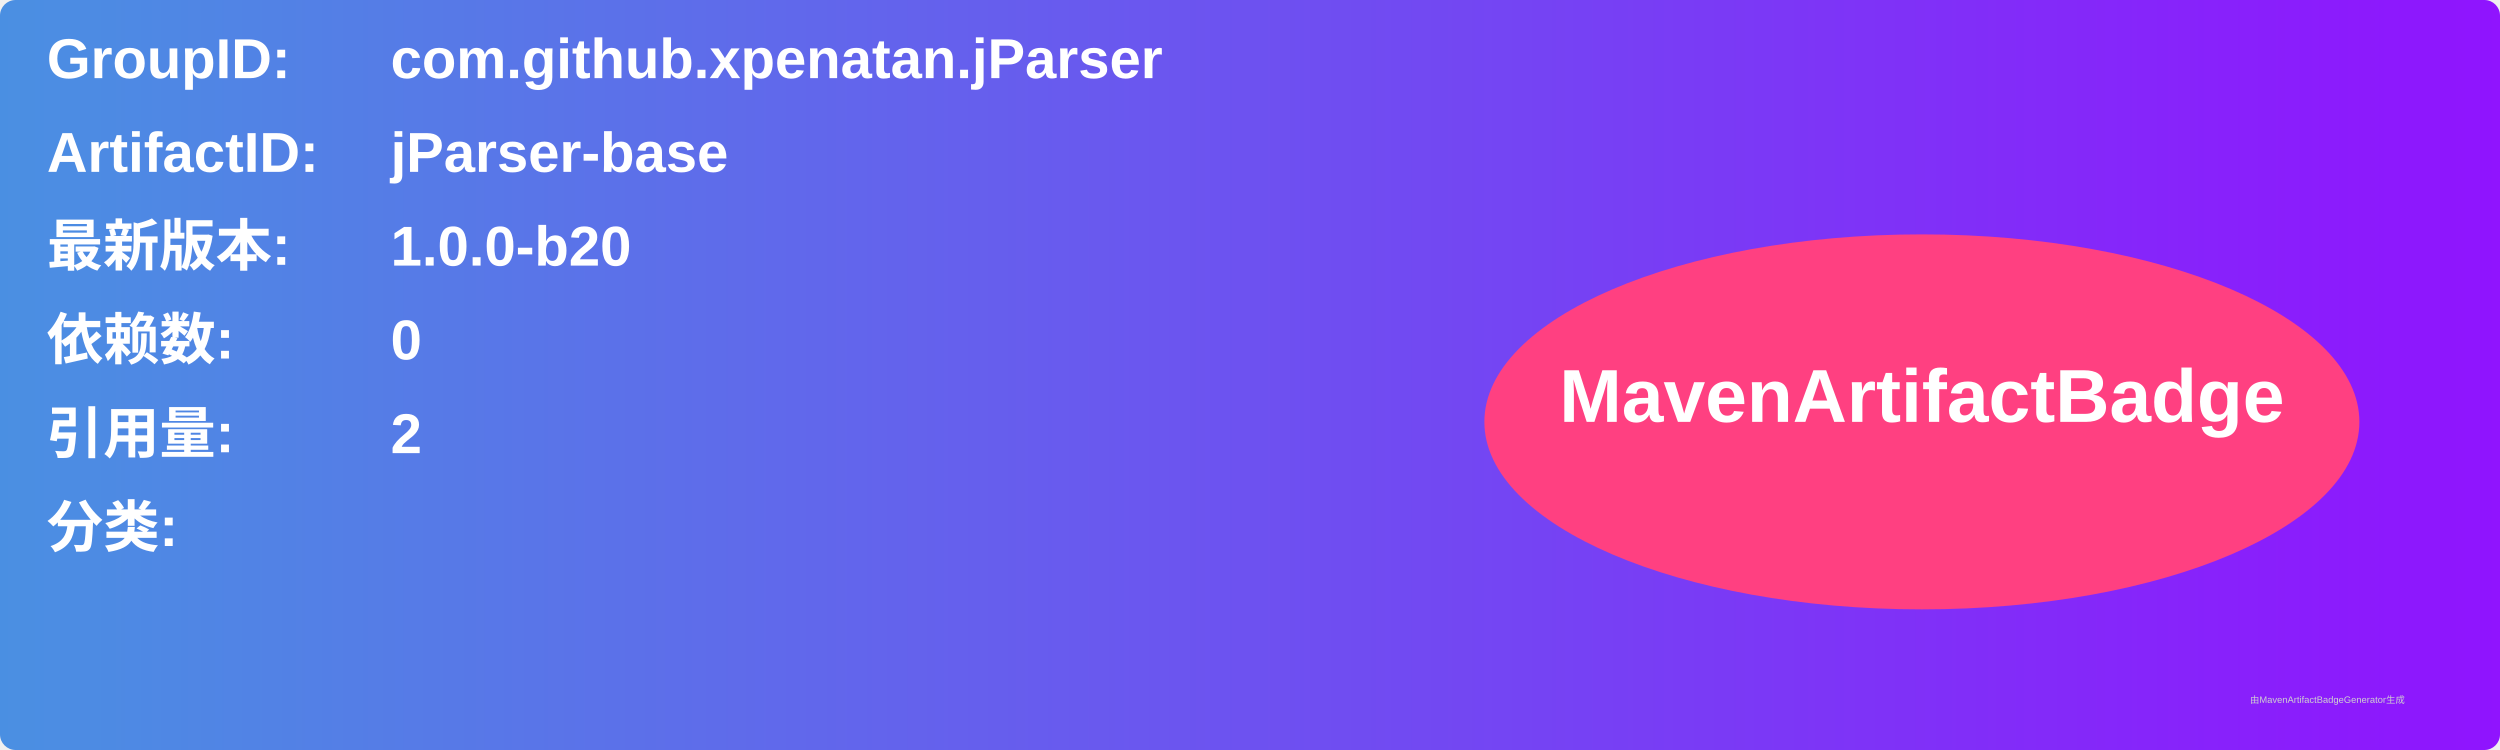
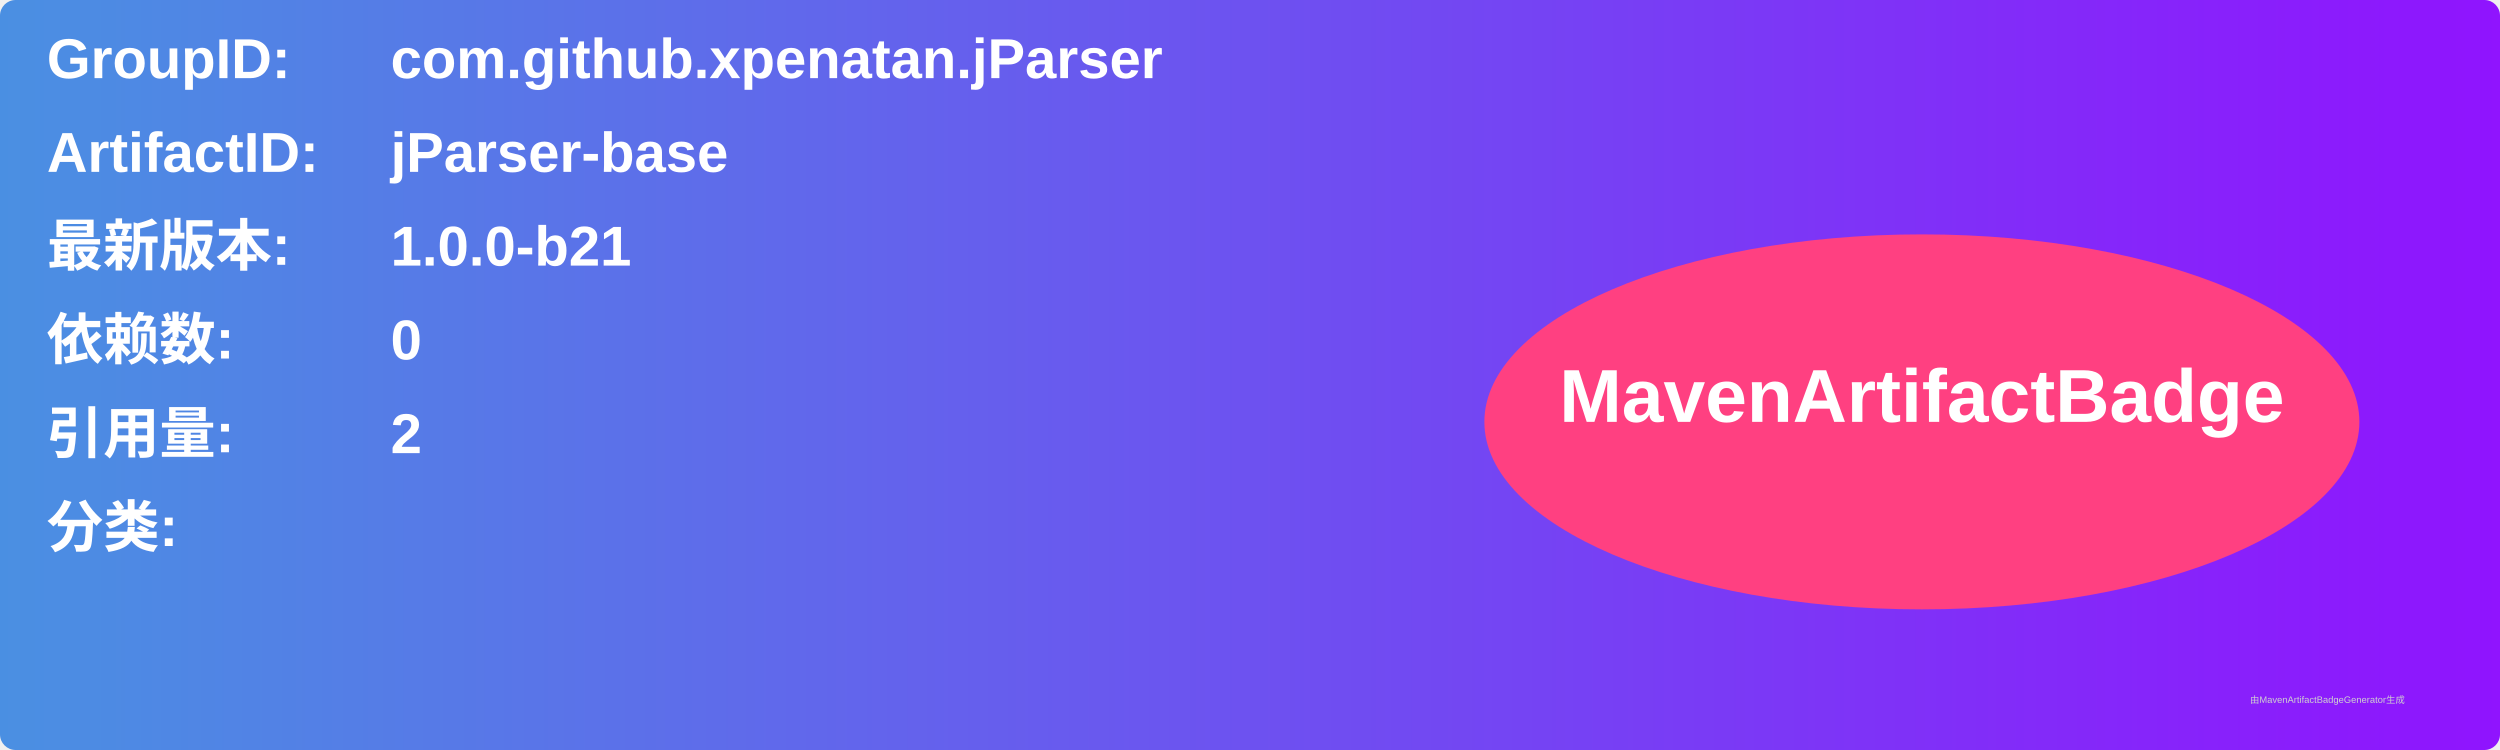
<svg xmlns="http://www.w3.org/2000/svg" width="800" height="240" viewBox="0 0 800 240">
  <linearGradient id="grad" x1="0%" y1="0%" x2="100%" y2="0%">
    <stop offset="0%" stop-color="#4a90e2" />
    <stop offset="100%" stop-color="#9013fe" />
  </linearGradient>
  <rect width="100%" height="100%" rx="5" ry="5" fill="url(#grad)" />
  <g transform="translate(15, 15)">
    <text x="0" y="10" font-family="Arial" font-size="18" fill="white" font-weight="bold" width="260">GroupID:</text>
    <text x="110" y="10" font-family="Arial" font-size="18" fill="white" font-weight="bold" width="460">com.github.xpenatan.jParser</text>
    <text x="0" y="40" font-family="Arial" font-size="18" fill="white" font-weight="bold" width="260">ArtifactID:</text>
    <text x="110" y="40" font-family="Arial" font-size="18" fill="white" font-weight="bold" width="460">jParser-base</text>
    <text x="0" y="70" font-family="Arial" font-size="18" fill="white" font-weight="bold">最新版本:</text>
    <text x="110" y="70" font-family="Arial" font-size="18" fill="white" font-weight="bold">
-       <tspan font-weight="bold">1.0.0-b20</tspan>
+       <tspan font-weight="bold">1.0.0-b21</tspan>
    </text>
    <text x="0" y="100" font-family="Arial" font-size="18" fill="white" font-weight="bold">依赖数: </text>
    <text x="110" y="100" font-family="Arial" font-size="18" fill="white">
      <tspan font-weight="bold">0</tspan>
    </text>
    <text x="0" y="130" font-family="Arial" font-size="18" fill="white" font-weight="bold">引用量: </text>
    <text x="110" y="130" font-family="Arial" font-size="18" fill="white">
      <tspan font-weight="bold">2</tspan>
    </text>
    <text x="0" y="160" font-family="Arial" font-size="18" fill="white" font-weight="bold">分类:</text>
    <text x="10" y="190" font-family="Arial" font-size="10" fill="white">
      <tspan font-weight="bold" />
    </text>
    <ellipse cx="600" cy="120" rx="140" ry="60" fill="#ff4081" />
    <text x="600" y="120" text-anchor="middle" font-family="Arial" font-size="24" fill="white" font-weight="bold">MavenArtifactBadge</text>
  </g>
  <text x="720" y="225" font-family="Arial" font-size="3" fill="#d0d0d0">由MavenArtifactBadgeGenerator生成</text>
</svg>
